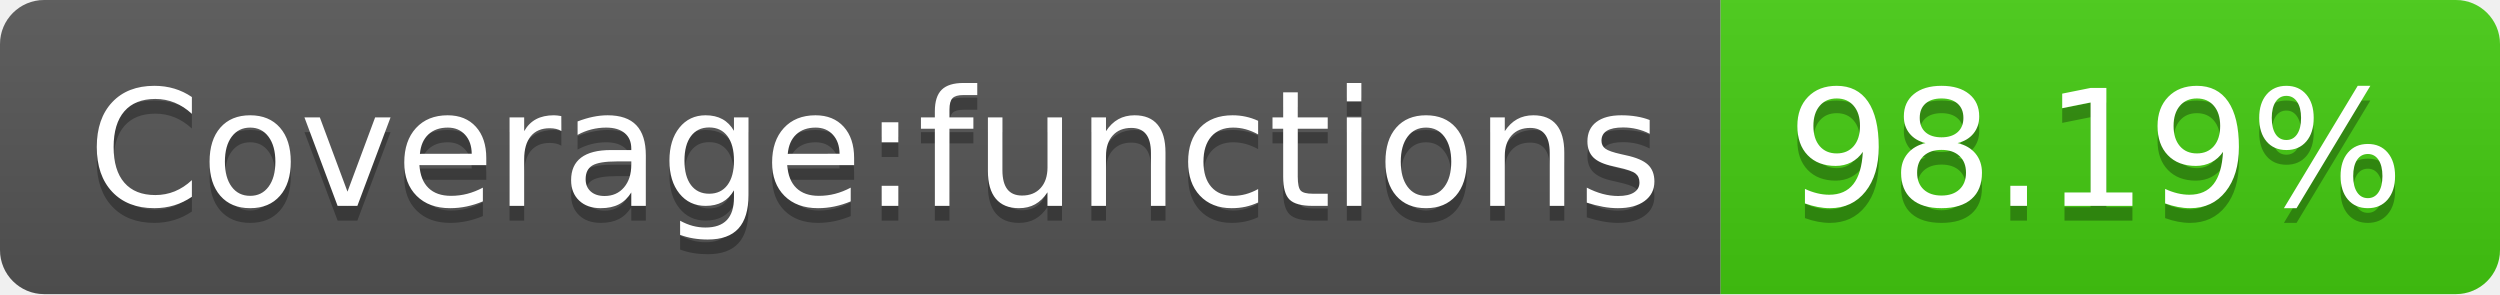
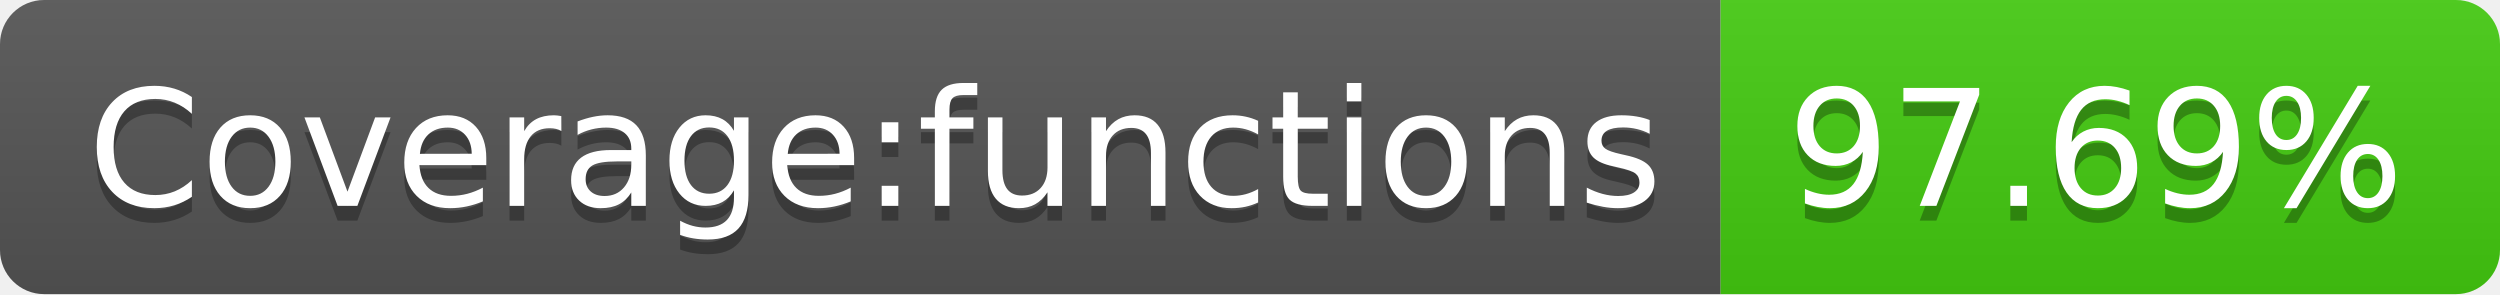
- <svg xmlns="http://www.w3.org/2000/svg" width="170" height="20" role="img" aria-label="Coverage:functions: 98.19%">
+ <svg xmlns="http://www.w3.org/2000/svg" width="170" height="20" role="img" aria-label="Coverage:functions: 97.69%">
  <linearGradient id="s" x2="0" y2="100%">
    <stop offset="0" stop-color="#bbb" stop-opacity=".1" />
    <stop offset="1" stop-opacity=".1" />
  </linearGradient>
  <clipPath id="r">
    <rect width="170" height="20" rx="3" fill="#fff" />
  </clipPath>
  <g clip-path="url(#r)">
    <rect width="117" height="20" fill="#555" />
    <rect x="117" width="53" height="20" fill="#4c1" />
    <rect width="170" height="20" fill="url(#s)" />
  </g>
  <g fill="#fff" text-anchor="middle" font-family="Verdana,Geneva,DejaVu Sans,sans-serif" text-rendering="geometricPrecision" font-size="110">
    <text aria-hidden="true" x="595" y="150" fill="#010101" fill-opacity=".3" transform="scale(.1)" textLength="1070">Coverage:functions</text>
    <text x="595" y="140" transform="scale(.1)" fill="#fff" textLength="1070">Coverage:functions</text>
-     <text aria-hidden="true" x="1425" y="150" fill="#010101" fill-opacity=".3" transform="scale(.1)" textLength="430">98.19%</text>
-     <text x="1425" y="140" transform="scale(.1)" fill="#fff" textLength="430">98.19%</text>
+     <text aria-hidden="true" x="1425" y="150" fill="#010101" fill-opacity=".3" transform="scale(.1)" textLength="430">97.69%</text>
+     <text x="1425" y="140" transform="scale(.1)" fill="#fff" textLength="430">97.69%</text>
  </g>
</svg>
